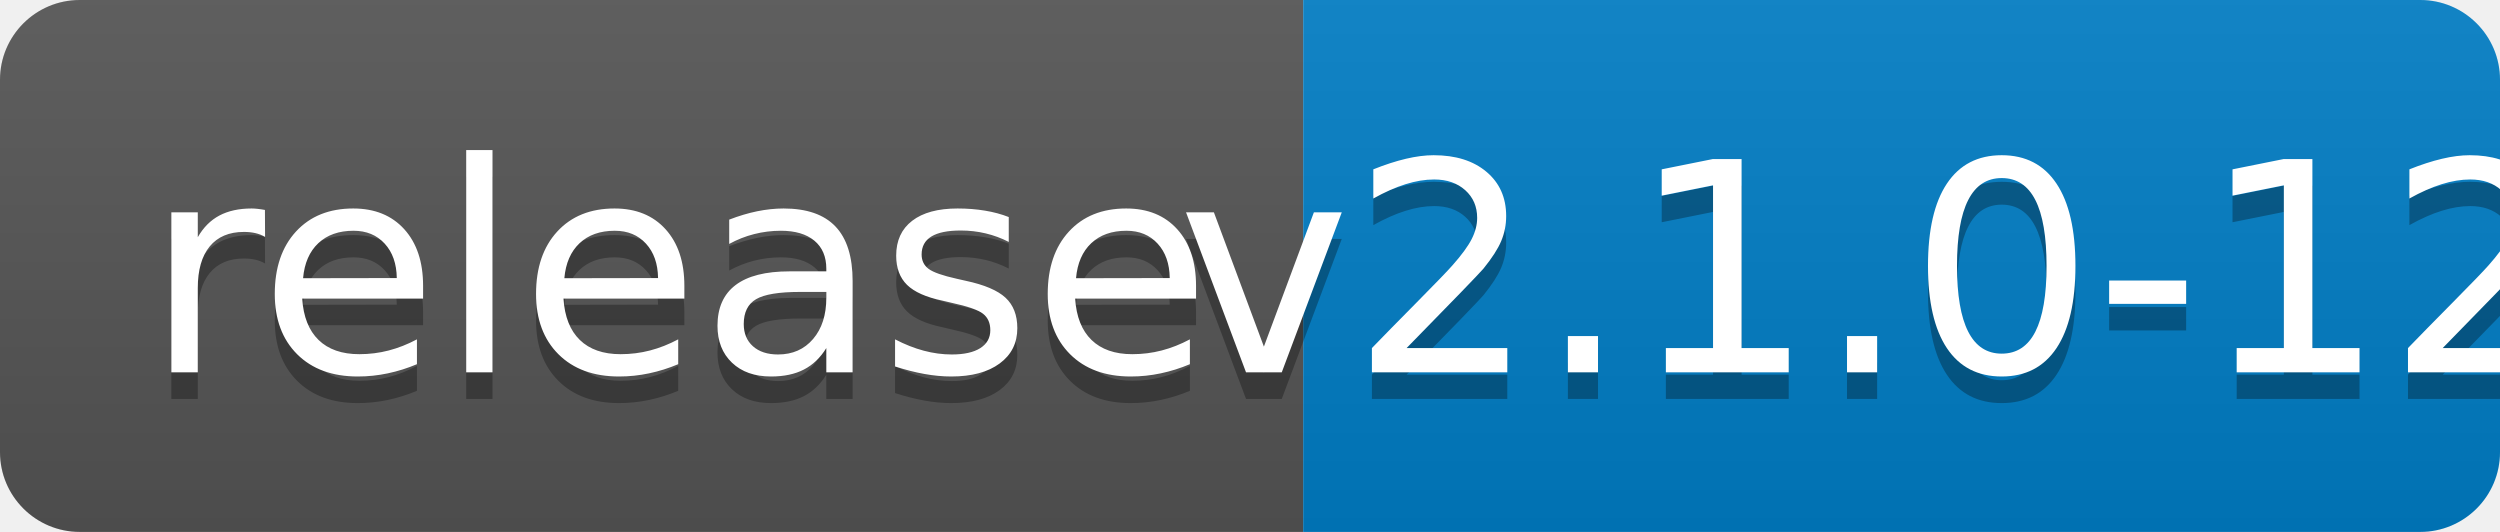
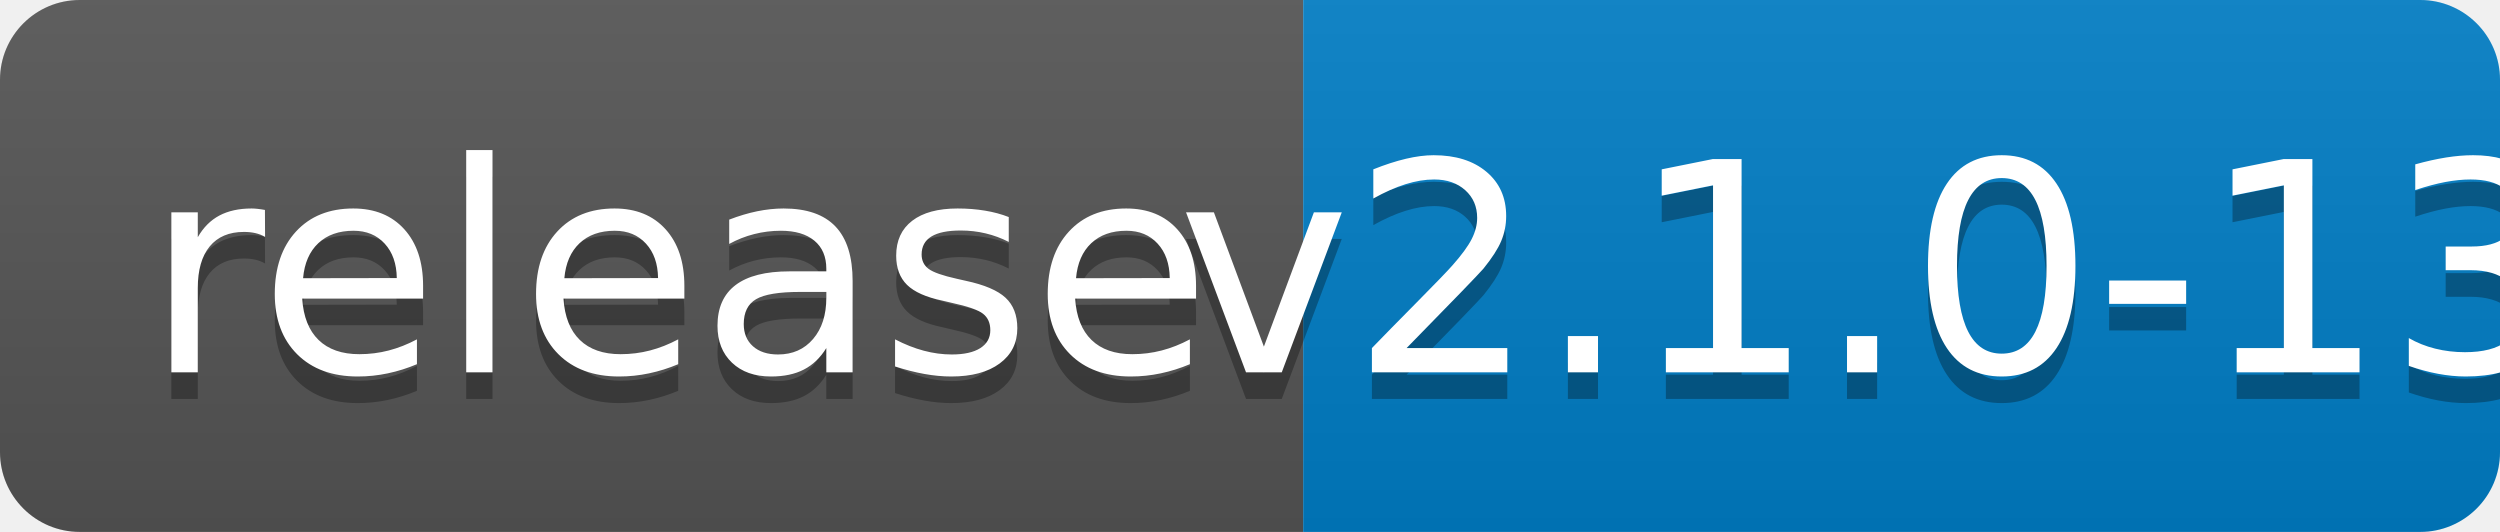
<svg xmlns="http://www.w3.org/2000/svg" width="94" height="20">
  <linearGradient id="b" x2="0" y2="100%">
    <stop offset="0" stop-color="#bbb" stop-opacity=".1" />
    <stop offset="1" stop-opacity=".1" />
  </linearGradient>
  <clipPath id="a">
    <rect width="94" height="20" rx="3" fill="#fff" />
  </clipPath>
  <g clip-path="url(#a)">
    <path fill="#555" d="M0 0h49v20H0z" />
    <path fill="#007ec6" d="M49 0h45v20H49z" />
    <path fill="url(#b)" d="M0 0h94v20H0z" />
  </g>
  <g fill="#fff" text-anchor="middle" font-family="DejaVu Sans,Verdana,Geneva,sans-serif" font-size="110">
    <text x="255" y="150" fill="#010101" fill-opacity=".3" transform="scale(.1)" textLength="390">release</text>
    <text x="255" y="140" transform="scale(.1)" textLength="390">release</text>
-     <text x="705" y="150" fill="#010101" fill-opacity=".3" transform="scale(.1)" textLength="350">v2.1.0-12</text>
-     <text x="705" y="140" transform="scale(.1)" textLength="350">v2.1.0-12</text>
+     <text x="705" y="150" fill="#010101" fill-opacity=".3" transform="scale(.1)" textLength="350">v2.1.0-13</text>
+     <text x="705" y="140" transform="scale(.1)" textLength="350">v2.1.0-13</text>
  </g>
</svg>
